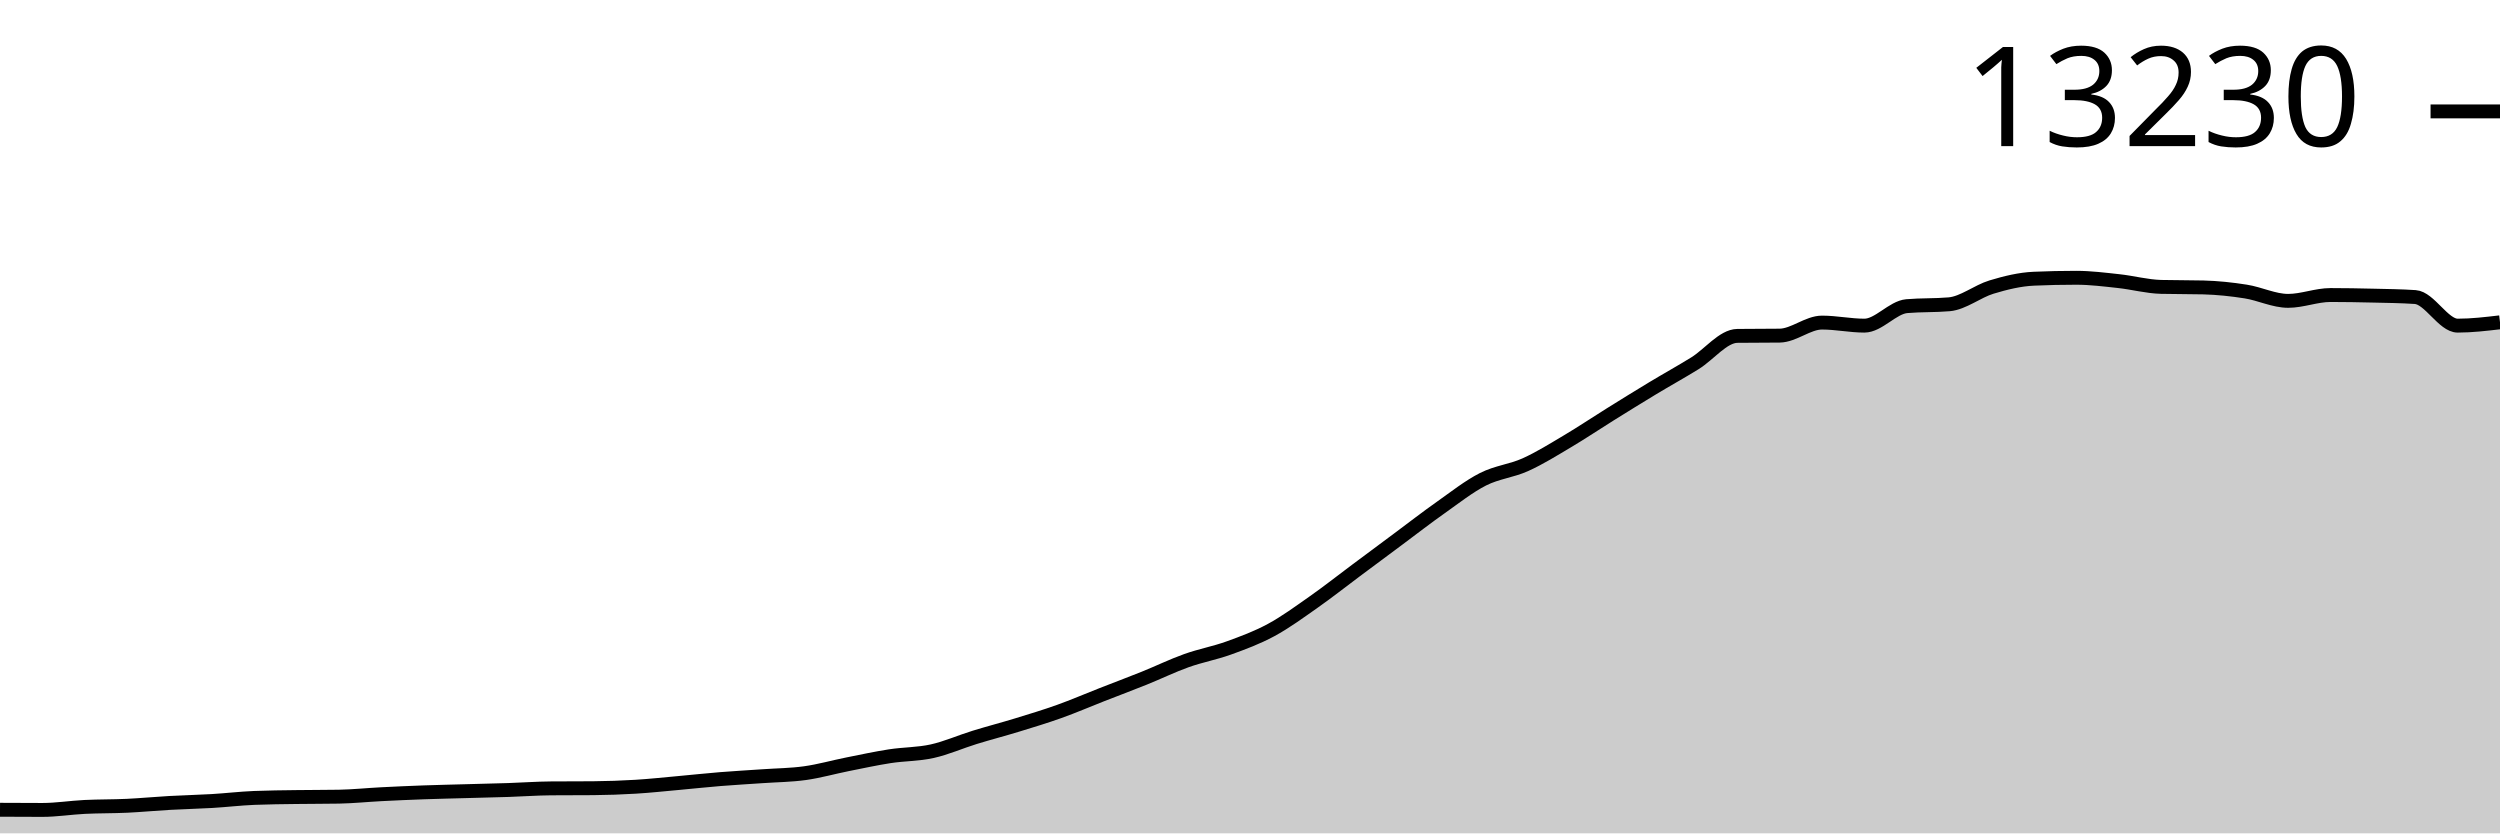
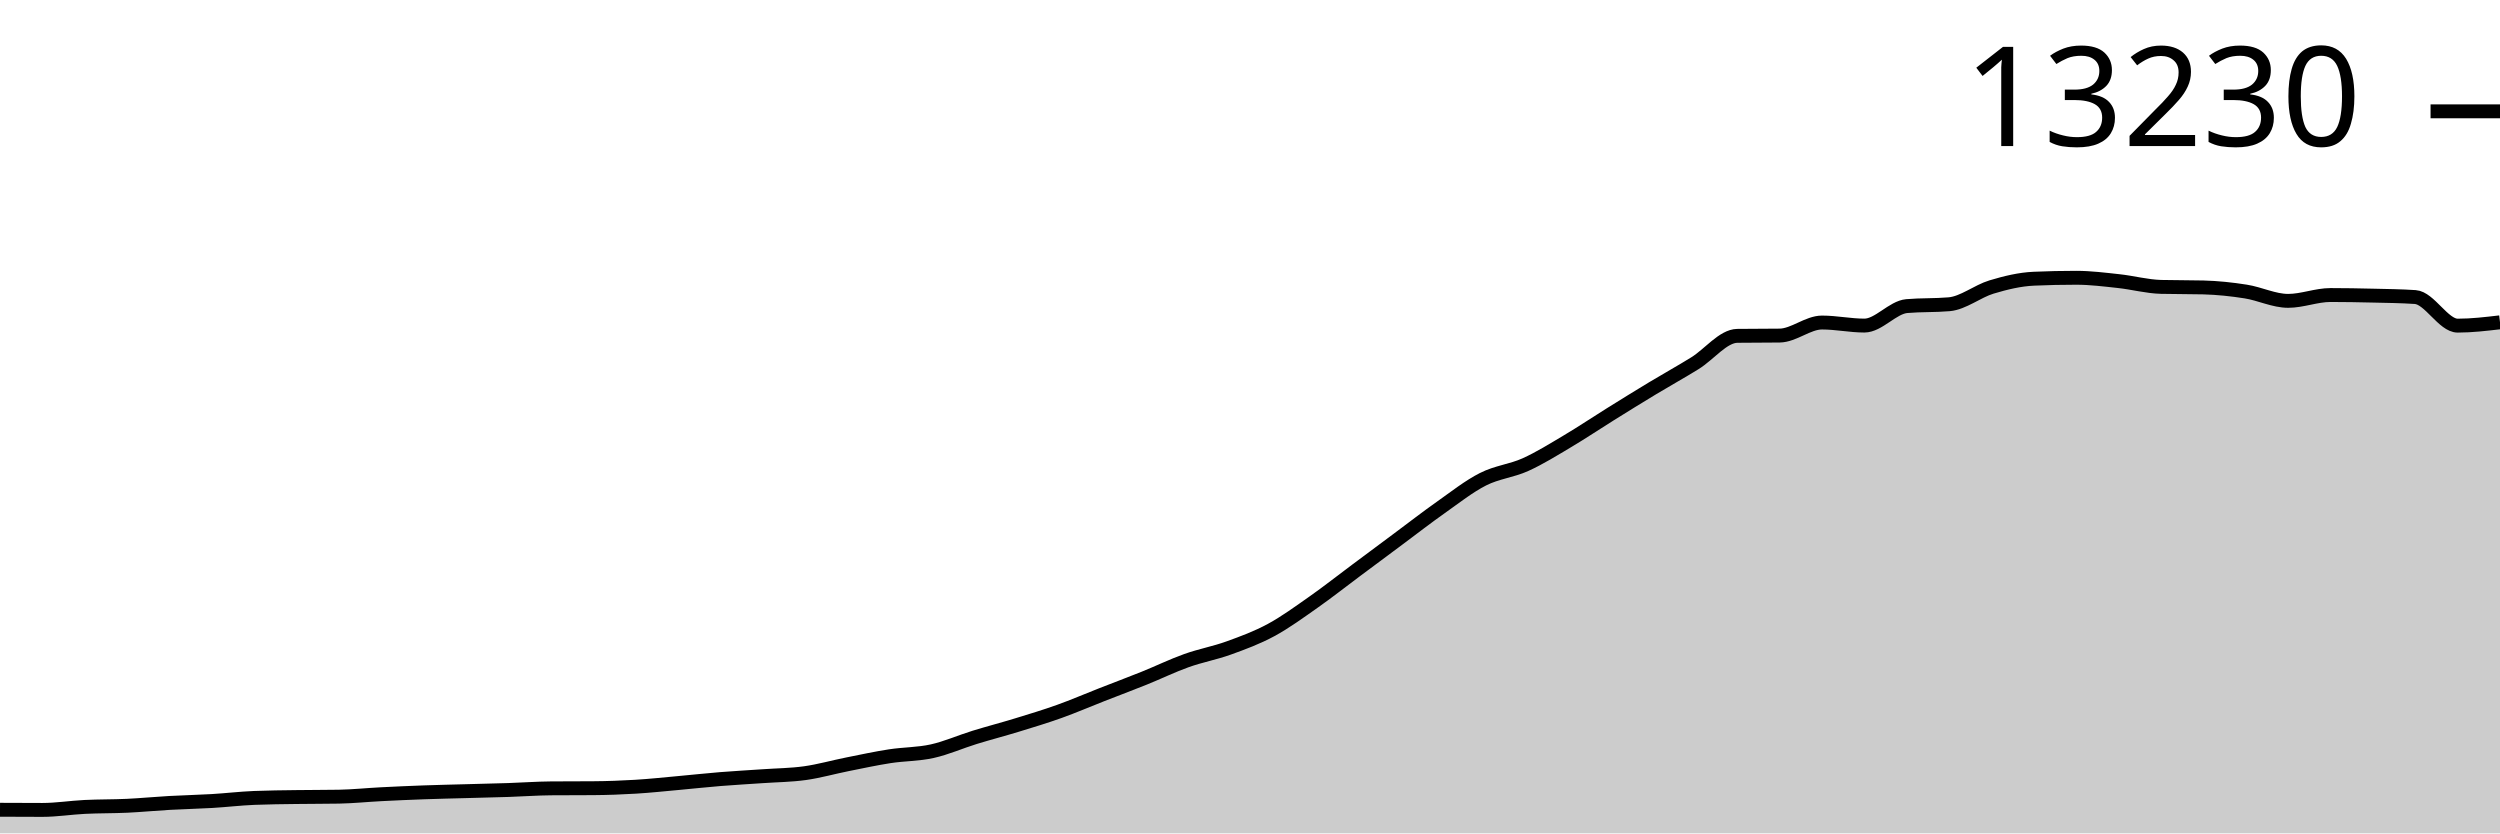
<svg xmlns="http://www.w3.org/2000/svg" viewBox="0 0 180 60">
  <g transform="translate(0,20)">
-     <path class="area" fill="rgba(0, 0, 0, 0.2)" d="M0,38.303C1.017,38.309,2.034,38.315,3.051,38.315C4.068,38.315,5.085,38.148,6.102,38.098C7.119,38.049,8.136,38.064,9.153,38.016C10.169,37.968,11.186,37.869,12.203,37.812C13.22,37.755,14.237,37.734,15.254,37.674C16.271,37.614,17.288,37.492,18.305,37.45C19.322,37.408,20.339,37.402,21.356,37.387C22.373,37.372,23.39,37.378,24.407,37.36C25.424,37.341,26.441,37.235,27.458,37.183C28.475,37.131,29.492,37.086,30.508,37.049C31.525,37.013,32.542,36.991,33.559,36.963C34.576,36.935,35.593,36.914,36.61,36.88C37.627,36.847,38.644,36.77,39.661,36.763C40.678,36.755,41.695,36.759,42.712,36.751C43.729,36.743,44.746,36.706,45.763,36.645C46.78,36.583,47.797,36.473,48.814,36.381C49.831,36.29,50.847,36.177,51.864,36.095C52.881,36.012,53.898,35.958,54.915,35.886C55.932,35.815,56.949,35.809,57.966,35.666C58.983,35.524,60,35.233,61.017,35.03C62.034,34.827,63.051,34.606,64.068,34.448C65.085,34.291,66.102,34.313,67.119,34.087C68.136,33.861,69.153,33.407,70.169,33.093C71.186,32.779,72.203,32.517,73.22,32.205C74.237,31.893,75.254,31.587,76.271,31.223C77.288,30.859,78.305,30.419,79.322,30.021C80.339,29.622,81.356,29.243,82.373,28.834C83.39,28.425,84.407,27.928,85.424,27.565C86.441,27.202,87.458,27.021,88.475,26.654C89.492,26.286,90.508,25.911,91.525,25.361C92.542,24.811,93.559,24.067,94.576,23.353C95.593,22.64,96.61,21.836,97.627,21.078C98.644,20.321,99.661,19.563,100.678,18.808C101.695,18.052,102.712,17.262,103.729,16.545C104.746,15.828,105.763,15.02,106.78,14.505C107.797,13.991,108.814,13.914,109.831,13.456C110.847,12.999,111.864,12.362,112.881,11.759C113.898,11.156,114.915,10.471,115.932,9.838C116.949,9.205,117.966,8.573,118.983,7.96C120,7.346,121.017,6.786,122.034,6.157C123.051,5.527,124.068,4.197,125.085,4.184C126.102,4.171,127.119,4.178,128.136,4.165C129.153,4.152,130.169,3.226,131.186,3.226C132.203,3.226,133.22,3.446,134.237,3.446C135.254,3.446,136.271,2.132,137.288,2.043C138.305,1.954,139.322,1.998,140.339,1.909C141.356,1.82,142.373,0.975,143.39,0.668C144.407,0.361,145.424,0.111,146.441,0.067C147.458,0.022,148.475,0,149.492,0C150.508,0,151.525,0.13,152.542,0.24C153.559,0.349,154.576,0.63,155.593,0.656C156.61,0.682,157.627,0.669,158.644,0.695C159.661,0.722,160.678,0.829,161.695,0.99C162.712,1.151,163.729,1.662,164.746,1.662C165.763,1.662,166.78,1.242,167.797,1.242C168.814,1.242,169.831,1.261,170.847,1.285C171.864,1.309,172.881,1.319,173.898,1.387C174.915,1.455,175.932,3.446,176.949,3.446C177.966,3.446,178.983,3.326,180,3.206L180,40C178.983,40,177.966,40,176.949,40C175.932,40,174.915,40,173.898,40C172.881,40,171.864,40,170.847,40C169.831,40,168.814,40,167.797,40C166.78,40,165.763,40,164.746,40C163.729,40,162.712,40,161.695,40C160.678,40,159.661,40,158.644,40C157.627,40,156.61,40,155.593,40C154.576,40,153.559,40,152.542,40C151.525,40,150.508,40,149.492,40C148.475,40,147.458,40,146.441,40C145.424,40,144.407,40,143.39,40C142.373,40,141.356,40,140.339,40C139.322,40,138.305,40,137.288,40C136.271,40,135.254,40,134.237,40C133.22,40,132.203,40,131.186,40C130.169,40,129.153,40,128.136,40C127.119,40,126.102,40,125.085,40C124.068,40,123.051,40,122.034,40C121.017,40,120,40,118.983,40C117.966,40,116.949,40,115.932,40C114.915,40,113.898,40,112.881,40C111.864,40,110.847,40,109.831,40C108.814,40,107.797,40,106.78,40C105.763,40,104.746,40,103.729,40C102.712,40,101.695,40,100.678,40C99.661,40,98.644,40,97.627,40C96.61,40,95.593,40,94.576,40C93.559,40,92.542,40,91.525,40C90.508,40,89.492,40,88.475,40C87.458,40,86.441,40,85.424,40C84.407,40,83.39,40,82.373,40C81.356,40,80.339,40,79.322,40C78.305,40,77.288,40,76.271,40C75.254,40,74.237,40,73.22,40C72.203,40,71.186,40,70.169,40C69.153,40,68.136,40,67.119,40C66.102,40,65.085,40,64.068,40C63.051,40,62.034,40,61.017,40C60,40,58.983,40,57.966,40C56.949,40,55.932,40,54.915,40C53.898,40,52.881,40,51.864,40C50.847,40,49.831,40,48.814,40C47.797,40,46.78,40,45.763,40C44.746,40,43.729,40,42.712,40C41.695,40,40.678,40,39.661,40C38.644,40,37.627,40,36.61,40C35.593,40,34.576,40,33.559,40C32.542,40,31.525,40,30.508,40C29.492,40,28.475,40,27.458,40C26.441,40,25.424,40,24.407,40C23.39,40,22.373,40,21.356,40C20.339,40,19.322,40,18.305,40C17.288,40,16.271,40,15.254,40C14.237,40,13.22,40,12.203,40C11.186,40,10.169,40,9.153,40C8.136,40,7.119,40,6.102,40C5.085,40,4.068,40,3.051,40C2.034,40,1.017,40,0,40Z" />
-     <path class="line" stroke="black" fill="none" d="M0,38.303C1.017,38.309,2.034,38.315,3.051,38.315C4.068,38.315,5.085,38.148,6.102,38.098C7.119,38.049,8.136,38.064,9.153,38.016C10.169,37.968,11.186,37.869,12.203,37.812C13.22,37.755,14.237,37.734,15.254,37.674C16.271,37.614,17.288,37.492,18.305,37.45C19.322,37.408,20.339,37.402,21.356,37.387C22.373,37.372,23.39,37.378,24.407,37.36C25.424,37.341,26.441,37.235,27.458,37.183C28.475,37.131,29.492,37.086,30.508,37.049C31.525,37.013,32.542,36.991,33.559,36.963C34.576,36.935,35.593,36.914,36.61,36.88C37.627,36.847,38.644,36.77,39.661,36.763C40.678,36.755,41.695,36.759,42.712,36.751C43.729,36.743,44.746,36.706,45.763,36.645C46.78,36.583,47.797,36.473,48.814,36.381C49.831,36.29,50.847,36.177,51.864,36.095C52.881,36.012,53.898,35.958,54.915,35.886C55.932,35.815,56.949,35.809,57.966,35.666C58.983,35.524,60,35.233,61.017,35.03C62.034,34.827,63.051,34.606,64.068,34.448C65.085,34.291,66.102,34.313,67.119,34.087C68.136,33.861,69.153,33.407,70.169,33.093C71.186,32.779,72.203,32.517,73.22,32.205C74.237,31.893,75.254,31.587,76.271,31.223C77.288,30.859,78.305,30.419,79.322,30.021C80.339,29.622,81.356,29.243,82.373,28.834C83.39,28.425,84.407,27.928,85.424,27.565C86.441,27.202,87.458,27.021,88.475,26.654C89.492,26.286,90.508,25.911,91.525,25.361C92.542,24.811,93.559,24.067,94.576,23.353C95.593,22.64,96.61,21.836,97.627,21.078C98.644,20.321,99.661,19.563,100.678,18.808C101.695,18.052,102.712,17.262,103.729,16.545C104.746,15.828,105.763,15.02,106.78,14.505C107.797,13.991,108.814,13.914,109.831,13.456C110.847,12.999,111.864,12.362,112.881,11.759C113.898,11.156,114.915,10.471,115.932,9.838C116.949,9.205,117.966,8.573,118.983,7.96C120,7.346,121.017,6.786,122.034,6.157C123.051,5.527,124.068,4.197,125.085,4.184C126.102,4.171,127.119,4.178,128.136,4.165C129.153,4.152,130.169,3.226,131.186,3.226C132.203,3.226,133.22,3.446,134.237,3.446C135.254,3.446,136.271,2.132,137.288,2.043C138.305,1.954,139.322,1.998,140.339,1.909C141.356,1.82,142.373,0.975,143.39,0.668C144.407,0.361,145.424,0.111,146.441,0.067C147.458,0.022,148.475,0,149.492,0C150.508,0,151.525,0.13,152.542,0.24C153.559,0.349,154.576,0.63,155.593,0.656C156.61,0.682,157.627,0.669,158.644,0.695C159.661,0.722,160.678,0.829,161.695,0.99C162.712,1.151,163.729,1.662,164.746,1.662C165.763,1.662,166.78,1.242,167.797,1.242C168.814,1.242,169.831,1.261,170.847,1.285C171.864,1.309,172.881,1.319,173.898,1.387C174.915,1.455,175.932,3.446,176.949,3.446C177.966,3.446,178.983,3.326,180,3.206" />
-     <path class="axis-ceiling" stroke-width="1" stroke="black" fill="none" d="M175,-11.979L180,-11.979" />
-     <text class="axis-ceiling-label" font-family="sans-serif" text-anchor="end" font-size="10px" x="170" y="-9.479">13230</text>
+     <path class="area" fill="rgba(0, 0, 0, 0.2)" d="M0,38.303C1.017,38.308,2.034,38.314,3.051,38.314C4.068,38.314,5.085,38.148,6.102,38.098C7.119,38.048,8.136,38.064,9.153,38.016C10.169,37.968,11.186,37.868,12.203,37.811C13.22,37.754,14.237,37.734,15.254,37.674C16.271,37.614,17.288,37.492,18.305,37.45C19.322,37.408,20.339,37.402,21.356,37.387C22.373,37.372,23.39,37.378,24.407,37.36C25.424,37.341,26.441,37.234,27.458,37.183C28.475,37.131,29.492,37.086,30.508,37.049C31.525,37.012,32.542,36.991,33.559,36.963C34.576,36.935,35.593,36.914,36.61,36.88C37.627,36.847,38.644,36.77,39.661,36.762C40.678,36.754,41.695,36.758,42.712,36.75C43.729,36.743,44.746,36.706,45.763,36.644C46.78,36.583,47.797,36.473,48.814,36.381C49.831,36.289,50.847,36.177,51.864,36.094C52.881,36.012,53.898,35.957,54.915,35.886C55.932,35.815,56.949,35.809,57.966,35.666C58.983,35.523,60,35.232,61.017,35.029C62.034,34.826,63.051,34.605,64.068,34.448C65.085,34.291,66.102,34.312,67.119,34.086C68.136,33.861,69.153,33.406,70.169,33.092C71.186,32.779,72.203,32.516,73.22,32.204C74.237,31.893,75.254,31.586,76.271,31.222C77.288,30.858,78.305,30.418,79.322,30.02C80.339,29.621,81.356,29.242,82.373,28.833C83.39,28.424,84.407,27.927,85.424,27.564C86.441,27.2,87.458,27.02,88.475,26.652C89.492,26.285,90.508,25.91,91.525,25.36C92.542,24.809,93.559,24.065,94.576,23.352C95.593,22.638,96.61,21.834,97.627,21.077C98.644,20.319,99.661,19.561,100.678,18.806C101.695,18.05,102.712,17.259,103.729,16.542C104.746,15.825,105.763,15.018,106.78,14.503C107.797,13.988,108.814,13.912,109.831,13.454C110.847,12.996,111.864,12.36,112.881,11.756C113.898,11.153,114.915,10.468,115.932,9.835C116.949,9.202,117.966,8.57,118.983,7.957C120,7.343,121.017,6.783,122.034,6.153C123.051,5.524,124.068,4.194,125.085,4.181C126.102,4.168,127.119,4.174,128.136,4.161C129.153,4.148,130.169,3.222,131.186,3.222C132.203,3.222,133.22,3.442,134.237,3.442C135.254,3.442,136.271,2.128,137.288,2.039C138.305,1.95,139.322,1.995,140.339,1.906C141.356,1.817,142.373,0.971,143.39,0.664C144.407,0.358,145.424,0.111,146.441,0.067C147.458,0.022,148.475,0,149.492,0C150.508,0,151.525,0.13,152.542,0.24C153.559,0.349,154.576,0.63,155.593,0.656C156.61,0.682,157.627,0.669,158.644,0.695C159.661,0.722,160.678,0.829,161.695,0.99C162.712,1.151,163.729,1.662,164.746,1.662C165.763,1.662,166.78,1.242,167.797,1.242C168.814,1.242,169.831,1.261,170.847,1.285C171.864,1.309,172.881,1.319,173.898,1.387C174.915,1.455,175.932,3.446,176.949,3.446C177.966,3.446,178.983,3.326,180,3.206L180,40C178.983,40,177.966,40,176.949,40C175.932,40,174.915,40,173.898,40C172.881,40,171.864,40,170.847,40C169.831,40,168.814,40,167.797,40C166.78,40,165.763,40,164.746,40C163.729,40,162.712,40,161.695,40C160.678,40,159.661,40,158.644,40C157.627,40,156.61,40,155.593,40C154.576,40,153.559,40,152.542,40C151.525,40,150.508,40,149.492,40C148.475,40,147.458,40,146.441,40C145.424,40,144.407,40,143.39,40C142.373,40,141.356,40,140.339,40C139.322,40,138.305,40,137.288,40C136.271,40,135.254,40,134.237,40C133.22,40,132.203,40,131.186,40C130.169,40,129.153,40,128.136,40C127.119,40,126.102,40,125.085,40C124.068,40,123.051,40,122.034,40C121.017,40,120,40,118.983,40C117.966,40,116.949,40,115.932,40C114.915,40,113.898,40,112.881,40C111.864,40,110.847,40,109.831,40C108.814,40,107.797,40,106.78,40C105.763,40,104.746,40,103.729,40C102.712,40,101.695,40,100.678,40C99.661,40,98.644,40,97.627,40C96.61,40,95.593,40,94.576,40C93.559,40,92.542,40,91.525,40C90.508,40,89.492,40,88.475,40C87.458,40,86.441,40,85.424,40C84.407,40,83.39,40,82.373,40C81.356,40,80.339,40,79.322,40C78.305,40,77.288,40,76.271,40C75.254,40,74.237,40,73.22,40C72.203,40,71.186,40,70.169,40C69.153,40,68.136,40,67.119,40C66.102,40,65.085,40,64.068,40C63.051,40,62.034,40,61.017,40C60,40,58.983,40,57.966,40C56.949,40,55.932,40,54.915,40C53.898,40,52.881,40,51.864,40C50.847,40,49.831,40,48.814,40C47.797,40,46.78,40,45.763,40C44.746,40,43.729,40,42.712,40C41.695,40,40.678,40,39.661,40C38.644,40,37.627,40,36.61,40C35.593,40,34.576,40,33.559,40C32.542,40,31.525,40,30.508,40C29.492,40,28.475,40,27.458,40C26.441,40,25.424,40,24.407,40C23.39,40,22.373,40,21.356,40C20.339,40,19.322,40,18.305,40C17.288,40,16.271,40,15.254,40C14.237,40,13.22,40,12.203,40C11.186,40,10.169,40,9.153,40C8.136,40,7.119,40,6.102,40C5.085,40,4.068,40,3.051,40C2.034,40,1.017,40,0,40Z" />
+     <path class="line" stroke="black" fill="none" d="M0,38.303C1.017,38.308,2.034,38.314,3.051,38.314C4.068,38.314,5.085,38.148,6.102,38.098C7.119,38.048,8.136,38.064,9.153,38.016C10.169,37.968,11.186,37.868,12.203,37.811C13.22,37.754,14.237,37.734,15.254,37.674C16.271,37.614,17.288,37.492,18.305,37.45C19.322,37.408,20.339,37.402,21.356,37.387C22.373,37.372,23.39,37.378,24.407,37.36C25.424,37.341,26.441,37.234,27.458,37.183C28.475,37.131,29.492,37.086,30.508,37.049C31.525,37.012,32.542,36.991,33.559,36.963C34.576,36.935,35.593,36.914,36.61,36.88C37.627,36.847,38.644,36.77,39.661,36.762C40.678,36.754,41.695,36.758,42.712,36.75C43.729,36.743,44.746,36.706,45.763,36.644C46.78,36.583,47.797,36.473,48.814,36.381C49.831,36.289,50.847,36.177,51.864,36.094C52.881,36.012,53.898,35.957,54.915,35.886C55.932,35.815,56.949,35.809,57.966,35.666C58.983,35.523,60,35.232,61.017,35.029C62.034,34.826,63.051,34.605,64.068,34.448C65.085,34.291,66.102,34.312,67.119,34.086C68.136,33.861,69.153,33.406,70.169,33.092C71.186,32.779,72.203,32.516,73.22,32.204C74.237,31.893,75.254,31.586,76.271,31.222C77.288,30.858,78.305,30.418,79.322,30.02C80.339,29.621,81.356,29.242,82.373,28.833C83.39,28.424,84.407,27.927,85.424,27.564C86.441,27.2,87.458,27.02,88.475,26.652C89.492,26.285,90.508,25.91,91.525,25.36C92.542,24.809,93.559,24.065,94.576,23.352C95.593,22.638,96.61,21.834,97.627,21.077C98.644,20.319,99.661,19.561,100.678,18.806C101.695,18.05,102.712,17.259,103.729,16.542C104.746,15.825,105.763,15.018,106.78,14.503C107.797,13.988,108.814,13.912,109.831,13.454C110.847,12.996,111.864,12.36,112.881,11.756C113.898,11.153,114.915,10.468,115.932,9.835C116.949,9.202,117.966,8.57,118.983,7.957C120,7.343,121.017,6.783,122.034,6.153C123.051,5.524,124.068,4.194,125.085,4.181C126.102,4.168,127.119,4.174,128.136,4.161C129.153,4.148,130.169,3.222,131.186,3.222C132.203,3.222,133.22,3.442,134.237,3.442C135.254,3.442,136.271,2.128,137.288,2.039C138.305,1.95,139.322,1.995,140.339,1.906C141.356,1.817,142.373,0.971,143.39,0.664C144.407,0.358,145.424,0.111,146.441,0.067C147.458,0.022,148.475,0,149.492,0C150.508,0,151.525,0.13,152.542,0.24C153.559,0.349,154.576,0.63,155.593,0.656C156.61,0.682,157.627,0.669,158.644,0.695C159.661,0.722,160.678,0.829,161.695,0.99C162.712,1.151,163.729,1.662,164.746,1.662C165.763,1.662,166.78,1.242,167.797,1.242C168.814,1.242,169.831,1.261,170.847,1.285C171.864,1.309,172.881,1.319,173.898,1.387C174.915,1.455,175.932,3.446,176.949,3.446C177.966,3.446,178.983,3.326,180,3.206" />
+     <path class="axis-ceiling" stroke-width="1" stroke="black" fill="none" d="M175,-11.984L180,-11.984" />
+     <text class="axis-ceiling-label" font-family="sans-serif" text-anchor="end" font-size="10px" x="170" y="-9.484">13230</text>
  </g>
</svg>
